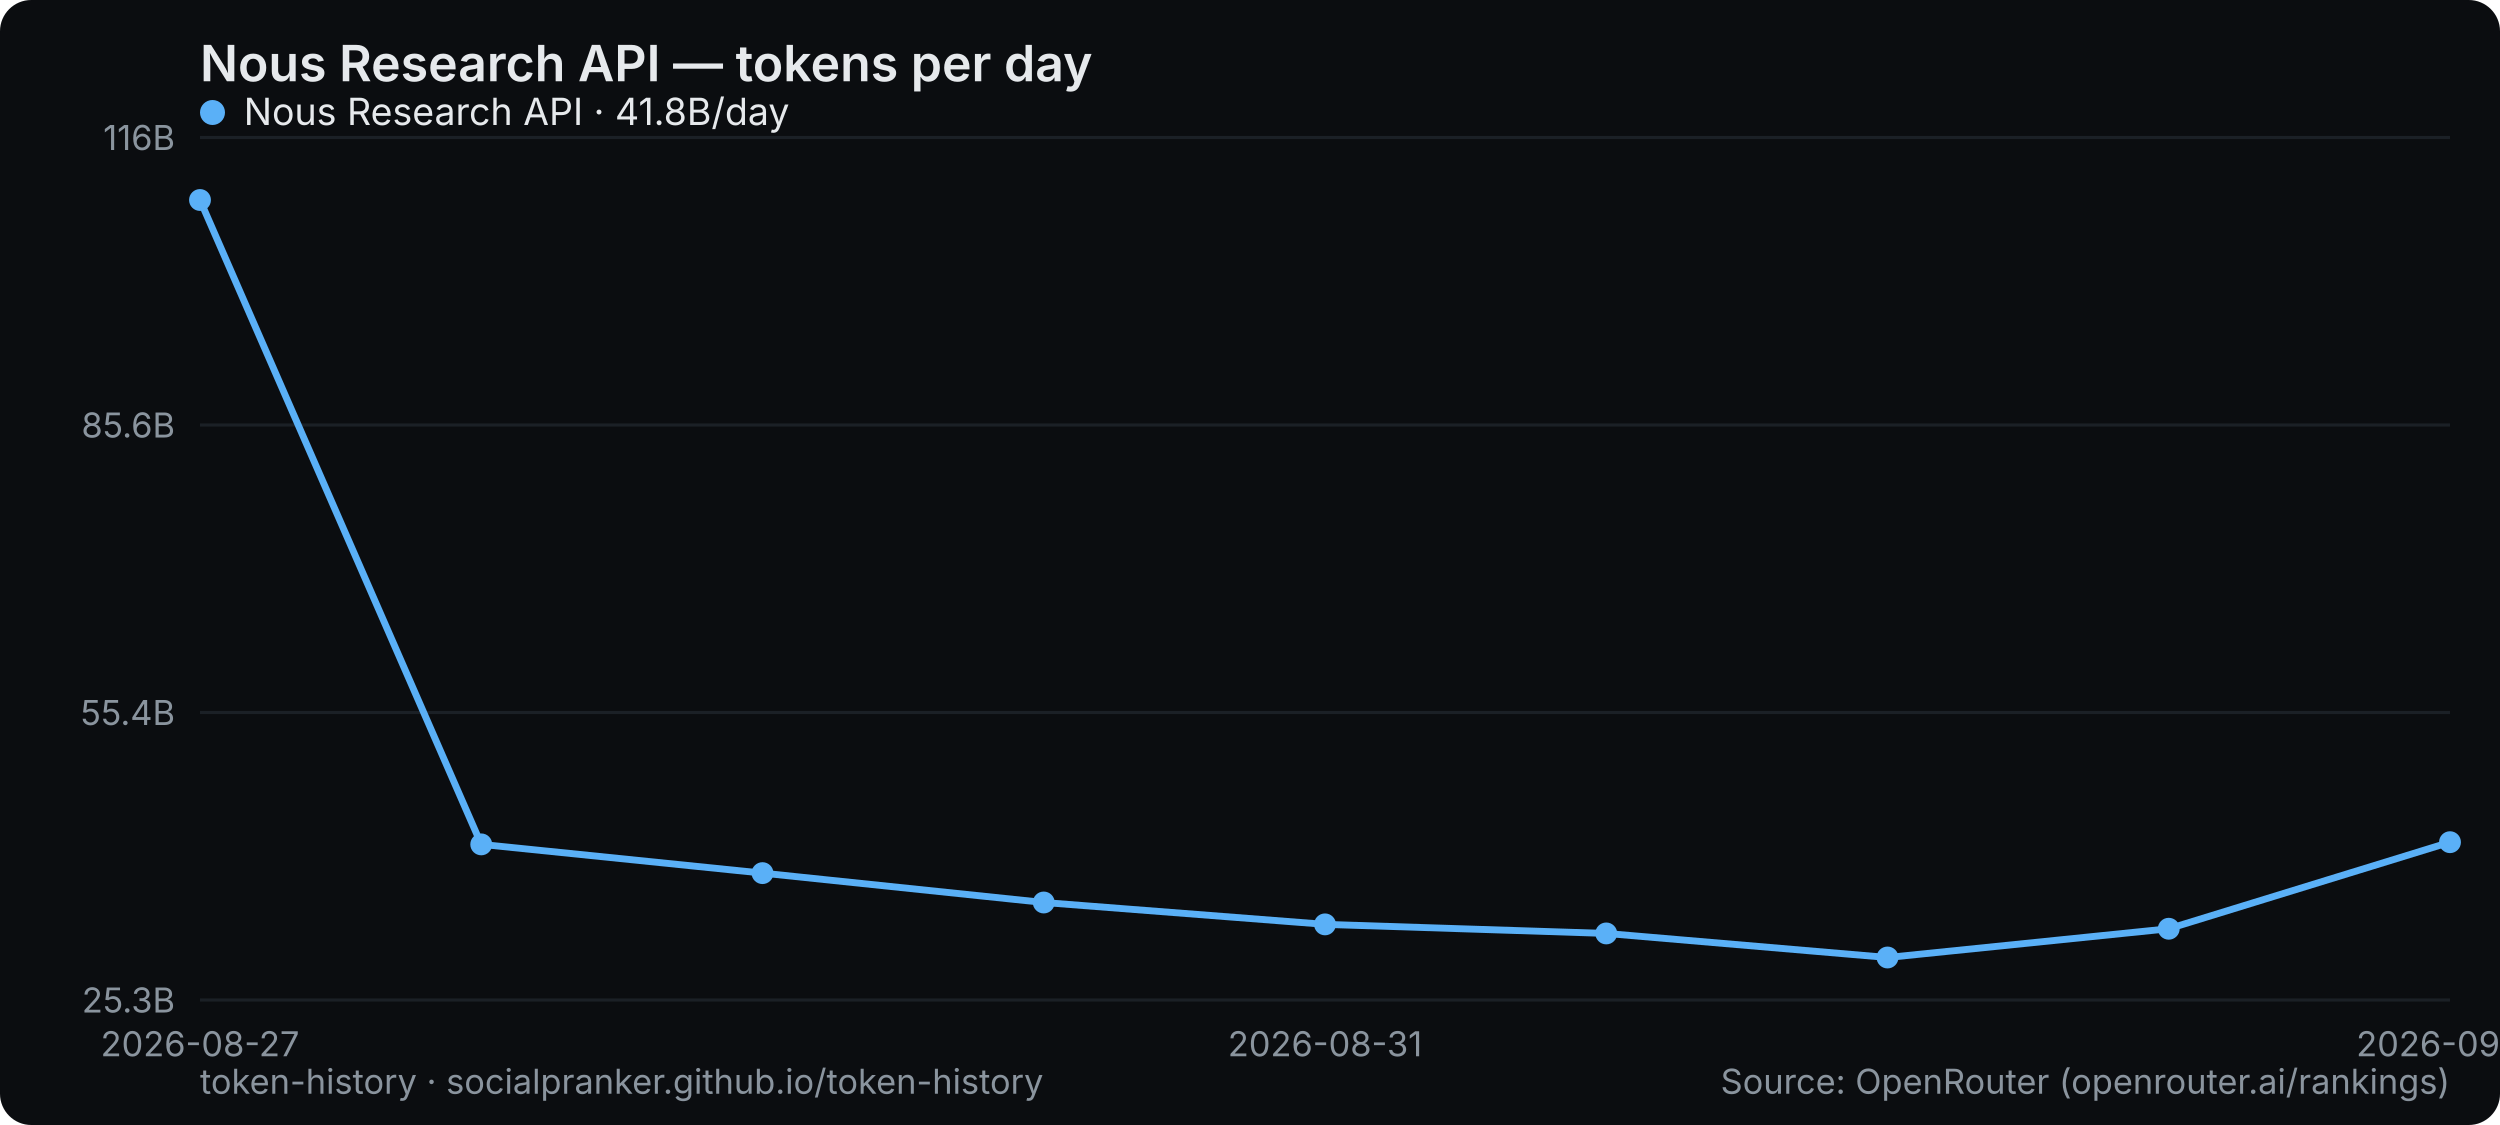
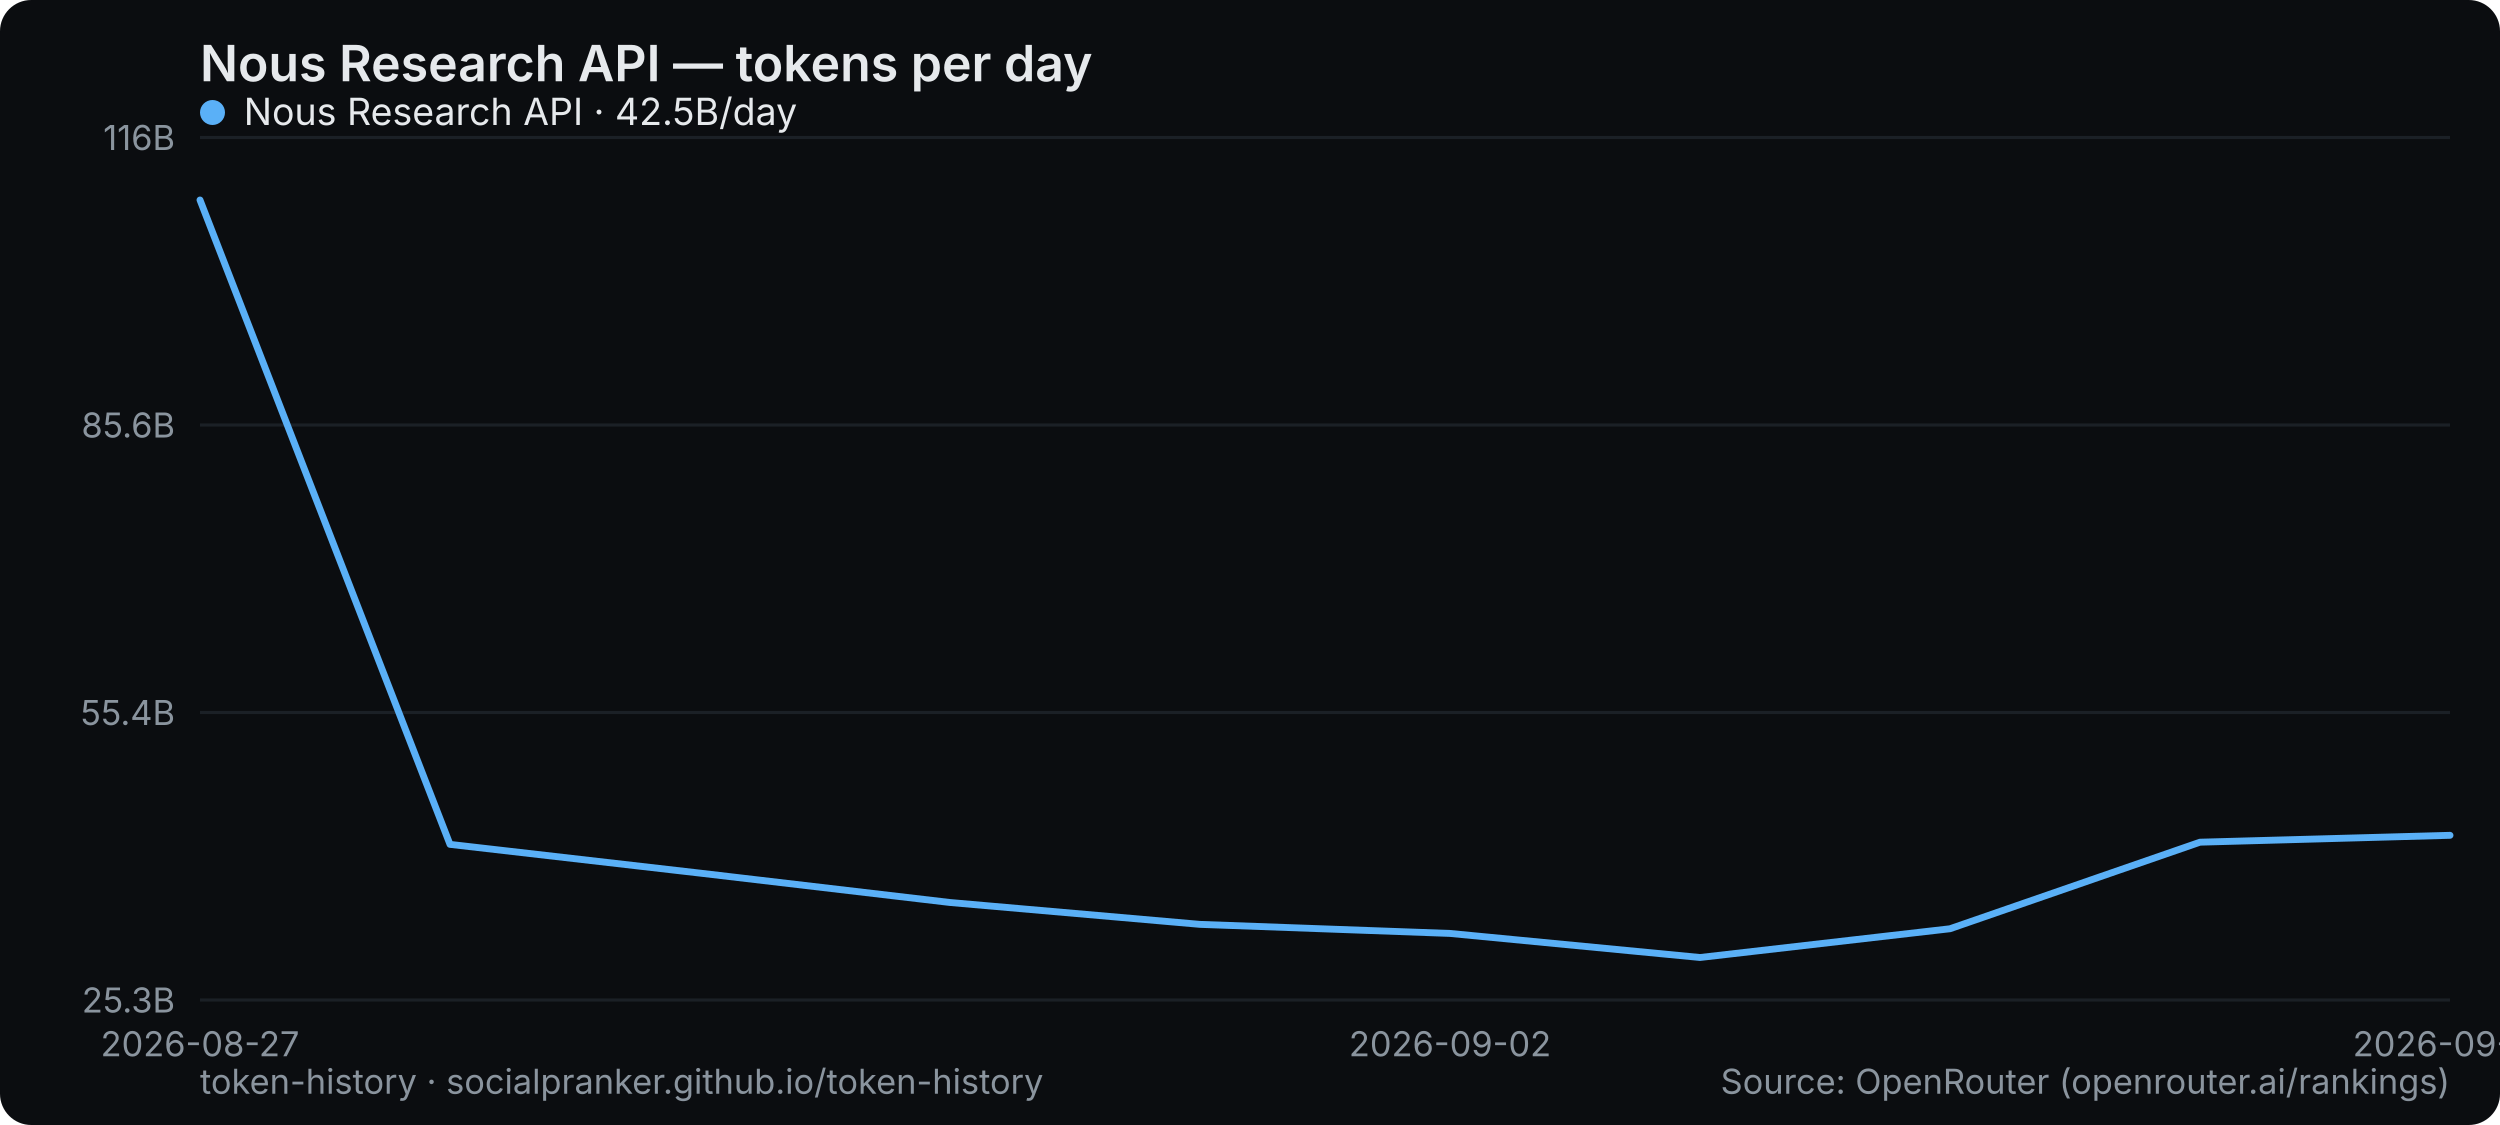
<svg xmlns="http://www.w3.org/2000/svg" width="800" height="360" viewBox="0 0 800 360" role="img" aria-label="Nous Research API — tokens per day">
  <rect width="800" height="360" rx="10" fill="#0b0d10" />
  <text x="64" y="26" font-family="system-ui,-apple-system,Segoe UI,sans-serif" font-size="16" font-weight="600" fill="#e6e9ec">Nous Research API — tokens per day</text>
  <line x1="64" y1="320" x2="784" y2="320" stroke="#1b2026" stroke-width="1" />
  <text x="56" y="324" text-anchor="end" font-family="system-ui,-apple-system,Segoe UI,sans-serif" font-size="11" fill="#8a949e">25.3B</text>
  <line x1="64" y1="228" x2="784" y2="228" stroke="#1b2026" stroke-width="1" />
  <text x="56" y="232" text-anchor="end" font-family="system-ui,-apple-system,Segoe UI,sans-serif" font-size="11" fill="#8a949e">55.4B</text>
  <line x1="64" y1="136" x2="784" y2="136" stroke="#1b2026" stroke-width="1" />
  <text x="56" y="140" text-anchor="end" font-family="system-ui,-apple-system,Segoe UI,sans-serif" font-size="11" fill="#8a949e">85.6B</text>
  <line x1="64" y1="44" x2="784" y2="44" stroke="#1b2026" stroke-width="1" />
  <text x="56" y="48" text-anchor="end" font-family="system-ui,-apple-system,Segoe UI,sans-serif" font-size="11" fill="#8a949e">116B</text>
  <text x="64" y="338" text-anchor="middle" font-family="system-ui,-apple-system,Segoe UI,sans-serif" font-size="11" fill="#8a949e">2026-08-27</text>
-   <text x="424" y="338" text-anchor="middle" font-family="system-ui,-apple-system,Segoe UI,sans-serif" font-size="11" fill="#8a949e">2026-08-31</text>
-   <text x="784" y="338" text-anchor="middle" font-family="system-ui,-apple-system,Segoe UI,sans-serif" font-size="11" fill="#8a949e">2026-09-11</text>
-   <polyline points="64.0,64.0 154.0,270.2 244.0,279.4 334.0,288.8 424.0,295.8 514.0,298.7 604.0,306.4 694.0,297.2 784.0,269.5" fill="none" stroke="#5ab0f7" stroke-width="2.2" stroke-linejoin="round" stroke-linecap="round" />
-   <circle cx="64.0" cy="64.0" r="3.5" fill="#5ab0f7" />
-   <circle cx="154.0" cy="270.2" r="3.5" fill="#5ab0f7" />
-   <circle cx="244.0" cy="279.4" r="3.5" fill="#5ab0f7" />
-   <circle cx="334.0" cy="288.8" r="3.5" fill="#5ab0f7" />
-   <circle cx="424.0" cy="295.8" r="3.5" fill="#5ab0f7" />
-   <circle cx="514.0" cy="298.7" r="3.5" fill="#5ab0f7" />
-   <circle cx="604.0" cy="306.4" r="3.5" fill="#5ab0f7" />
-   <circle cx="694.0" cy="297.2" r="3.5" fill="#5ab0f7" />
-   <circle cx="784.0" cy="269.5" r="3.5" fill="#5ab0f7" />
+   <text x="464" y="338" text-anchor="middle" font-family="system-ui,-apple-system,Segoe UI,sans-serif" font-size="11" fill="#8a949e">2026-09-02</text>
+   <text x="784" y="338" text-anchor="middle" font-family="system-ui,-apple-system,Segoe UI,sans-serif" font-size="11" fill="#8a949e">2026-09-12</text>
+   <polyline points="64.0,64.0 144.0,270.2 224.0,279.4 304.0,288.8 384.0,295.8 464.0,298.7 544.0,306.4 624.0,297.2 704.0,269.5 784.0,267.3" fill="none" stroke="#5ab0f7" stroke-width="2.2" stroke-linejoin="round" stroke-linecap="round" />
  <g font-family="system-ui,-apple-system,Segoe UI,sans-serif" font-size="12">
    <circle cx="68" cy="36" r="4" fill="#5ab0f7" />
-     <text x="78" y="40" fill="#e6e9ec">Nous Research API · 41.8B/day</text>
+     <text x="78" y="40" fill="#e6e9ec">Nous Research API · 42.5B/day</text>
  </g>
  <text x="64" y="350" font-family="system-ui,-apple-system,Segoe UI,sans-serif" font-size="11" fill="#8a949e">token-history · socialpranker.github.io/token-history</text>
  <text x="784" y="350" text-anchor="end" font-family="system-ui,-apple-system,Segoe UI,sans-serif" font-size="11" fill="#8a949e">Source: OpenRouter (openrouter.ai/rankings)</text>
</svg>
